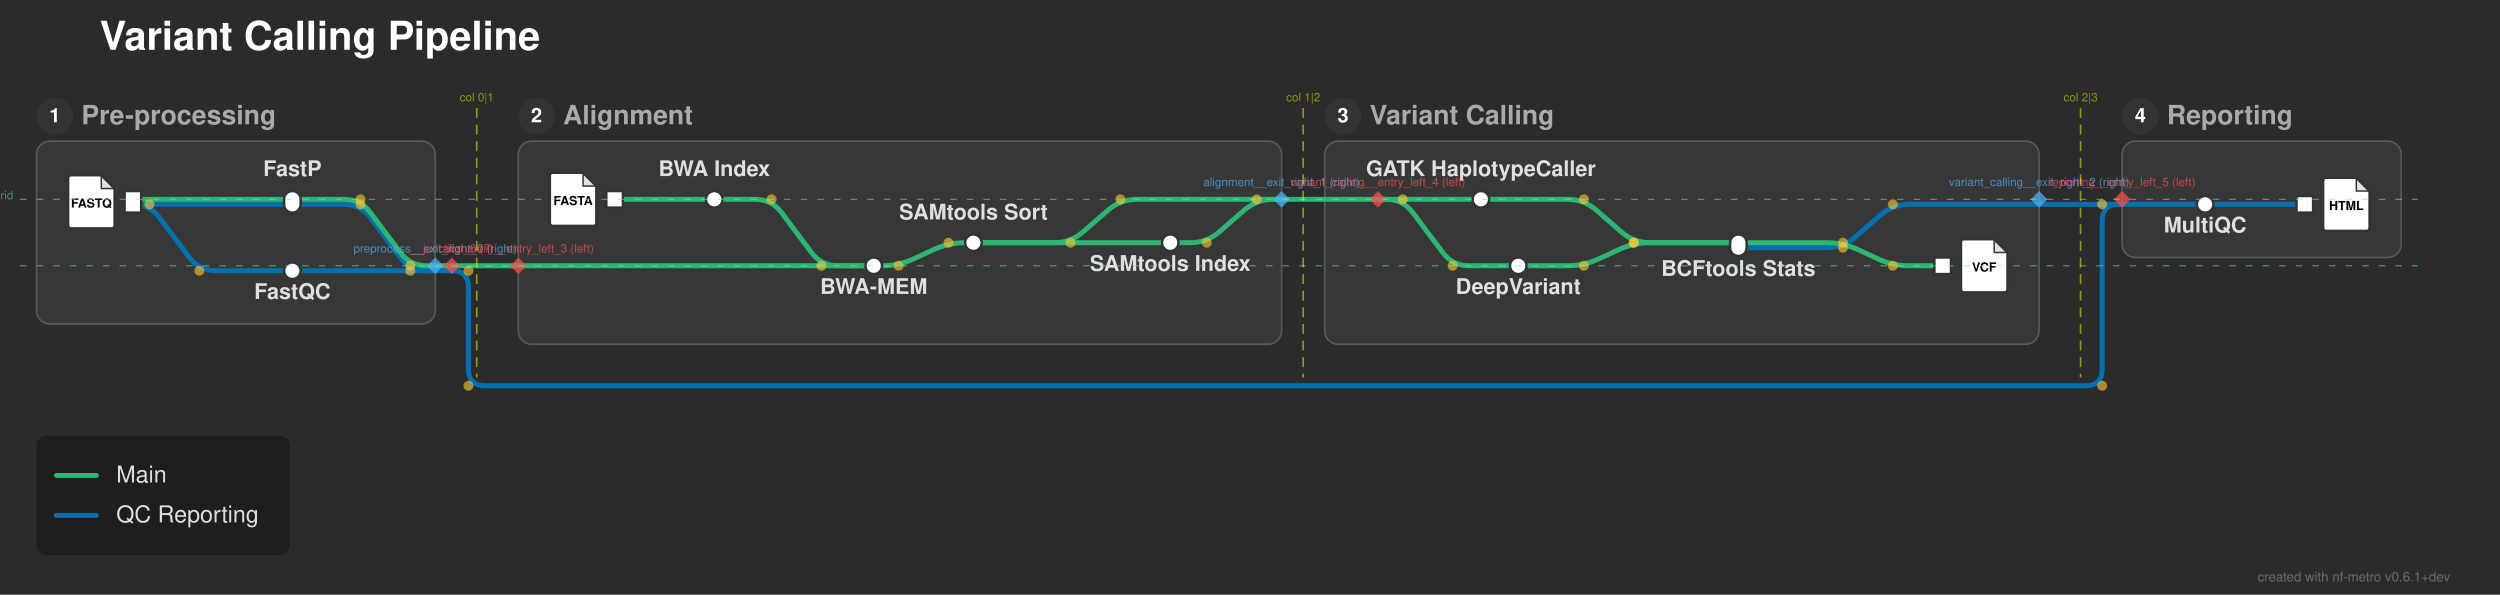
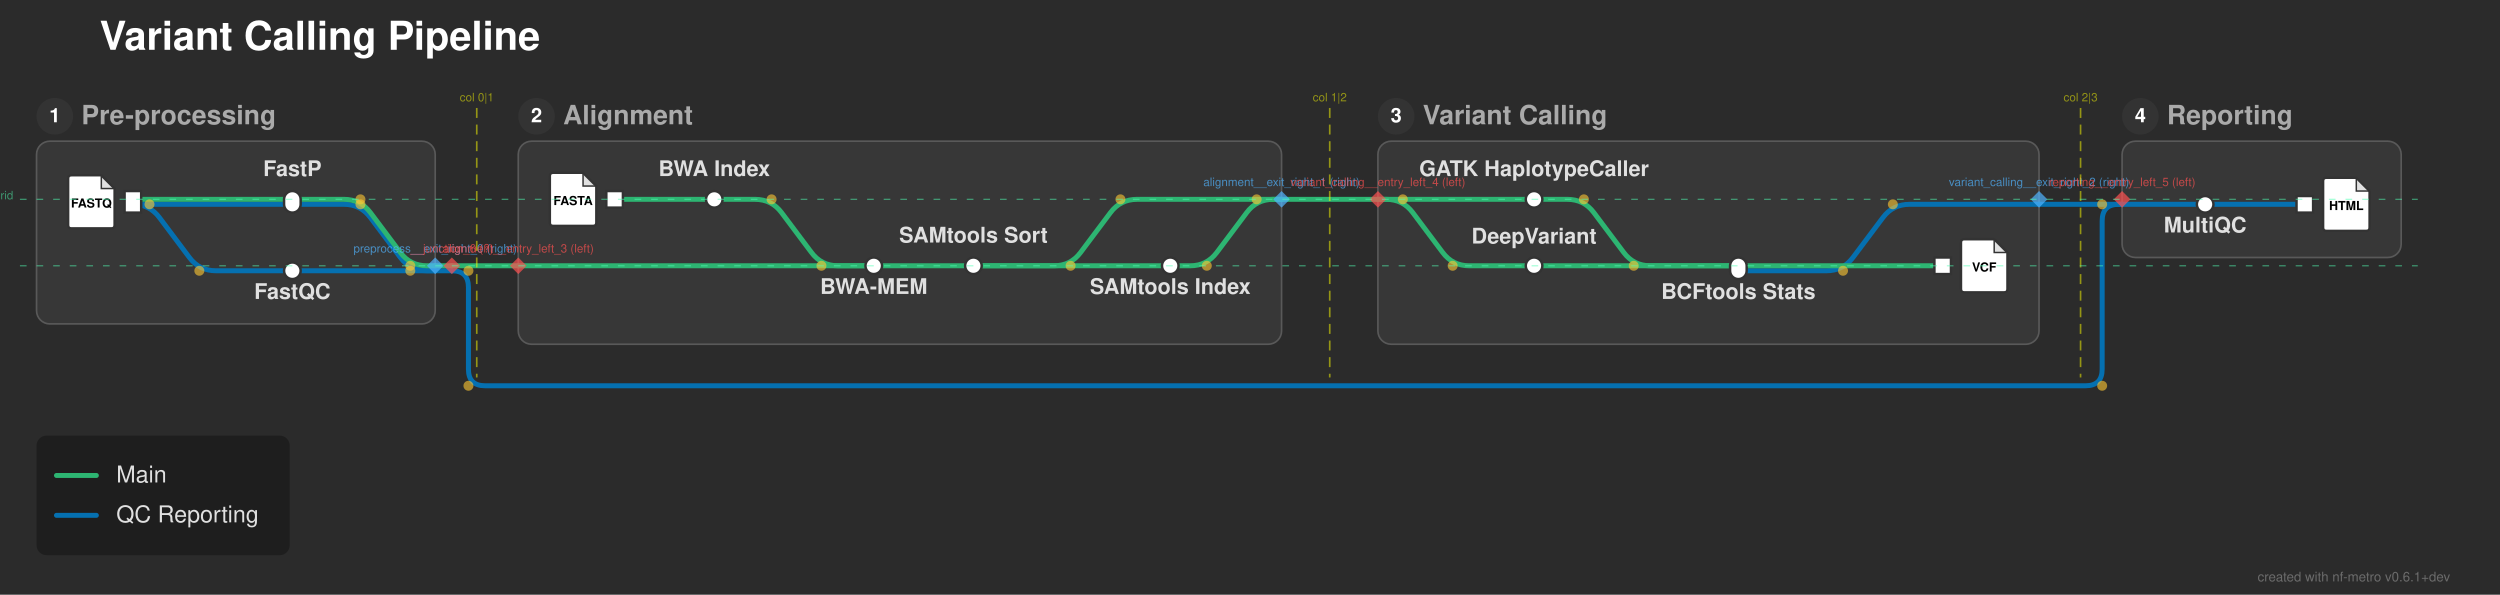
<svg xmlns="http://www.w3.org/2000/svg" width="1505" height="358" viewBox="0 0 1505 358">
  <defs>
</defs>
  <rect x="0" y="0" width="1505" height="358" fill="#2b2b2b" />
  <text x="60.0" y="30.0" font-size="24.0" fill="#ffffff" font-family="'Helvetica Neue', Helvetica, Arial, sans-serif" font-weight="bold" class="nf-metro-title">Variant Calling Pipeline</text>
  <rect x="22.0" y="85.0" width="240.0" height="110.0" rx="8" ry="8" fill="#373737" stroke="#595959" stroke-width="1.0" />
  <circle cx="33.0" cy="70.0" r="11" fill="#333333" class="nf-metro-section-num-circle" />
  <text x="33.0" y="70.0" font-size="12" fill="#ffffff" font-family="'Helvetica Neue', Helvetica, Arial, sans-serif" font-weight="bold" text-anchor="middle" dy="0.3em">1</text>
  <text x="49.0" y="70.0" font-size="16.0" fill="#aaaaaa" font-family="'Helvetica Neue', Helvetica, Arial, sans-serif" font-weight="bold" dy="0.3em" class="nf-metro-section-label">Pre-processing</text>
  <rect x="312.0" y="85.0" width="459.5" height="122.233" rx="8" ry="8" fill="#373737" stroke="#595959" stroke-width="1.0" />
  <circle cx="323.0" cy="70.0" r="11" fill="#333333" class="nf-metro-section-num-circle" />
  <text x="323.0" y="70.0" font-size="12" fill="#ffffff" font-family="'Helvetica Neue', Helvetica, Arial, sans-serif" font-weight="bold" text-anchor="middle" dy="0.3em">2</text>
  <text x="339.0" y="70.0" font-size="16.0" fill="#aaaaaa" font-family="'Helvetica Neue', Helvetica, Arial, sans-serif" font-weight="bold" dy="0.3em" class="nf-metro-section-label">Alignment</text>
-   <rect x="797.5" y="85.0" width="430.0" height="122.233" rx="8" ry="8" fill="#373737" stroke="#595959" stroke-width="1.0" />
-   <circle cx="808.5" cy="70.0" r="11" fill="#333333" class="nf-metro-section-num-circle" />
-   <text x="808.5" y="70.0" font-size="12" fill="#ffffff" font-family="'Helvetica Neue', Helvetica, Arial, sans-serif" font-weight="bold" text-anchor="middle" dy="0.3em">3</text>
-   <text x="824.5" y="70.0" font-size="16.0" fill="#aaaaaa" font-family="'Helvetica Neue', Helvetica, Arial, sans-serif" font-weight="bold" dy="0.3em" class="nf-metro-section-label">Variant Calling</text>
+   <rect x="829.5" y="85.0" width="398.0" height="122.233" rx="8" ry="8" fill="#373737" stroke="#595959" stroke-width="1.0" />
+   <circle cx="840.5" cy="70.0" r="11" fill="#333333" class="nf-metro-section-num-circle" />
+   <text x="840.5" y="70.0" font-size="12" fill="#ffffff" font-family="'Helvetica Neue', Helvetica, Arial, sans-serif" font-weight="bold" text-anchor="middle" dy="0.3em">3</text>
+   <text x="856.5" y="70.0" font-size="16.0" fill="#aaaaaa" font-family="'Helvetica Neue', Helvetica, Arial, sans-serif" font-weight="bold" dy="0.3em" class="nf-metro-section-label">Variant Calling</text>
  <rect x="1277.5" y="85.0" width="168.0" height="70.0" rx="8" ry="8" fill="#373737" stroke="#595959" stroke-width="1.0" />
  <circle cx="1288.5" cy="70.0" r="11" fill="#333333" class="nf-metro-section-num-circle" />
  <text x="1288.5" y="70.0" font-size="12" fill="#ffffff" font-family="'Helvetica Neue', Helvetica, Arial, sans-serif" font-weight="bold" text-anchor="middle" dy="0.3em">4</text>
  <text x="1304.5" y="70.0" font-size="16.0" fill="#aaaaaa" font-family="'Helvetica Neue', Helvetica, Arial, sans-serif" font-weight="bold" dy="0.3em" class="nf-metro-section-label">Reporting</text>
+   <path d="M1046.5,163.0 L1099.5,163.0 Q1109.5,163.0,1115.5,155.0 L1133.5,131.0 Q1139.5,123.0,1149.5,123.0 L1227.5,123.0" stroke="#0570b0" stroke-width="3.0" fill="none" stroke-linecap="round" stroke-linejoin="round" />
  <path d="M176.0,163.0 L262.0,163.0" stroke="#0570b0" stroke-width="3.0" stroke-linecap="round" />
  <path d="M262.0,163.0 L272.0,163.0" stroke="#0570b0" stroke-width="3.0" stroke-linecap="round" />
  <path d="M272.0,163.0 L272.0,163.0 Q282.0,163.0,282.0,173.0 L282.0,222.233 Q282.0,232.233,292.0,232.233 L1255.5,232.233 Q1265.5,232.233,1265.5,222.233 L1265.5,133.0 Q1265.5,123.0,1275.5,123.0 L1277.5,123.0" stroke="#0570b0" stroke-width="3.0" fill="none" stroke-linecap="round" stroke-linejoin="round" />
-   <path d="M526.0,160.0 L531.0,160.0 Q541.0,160.0,550.075,155.8 L561.925,150.316 Q571.0,146.117,581.0,146.117 L586.0,146.117" stroke="#2db572" stroke-width="3.0" fill="none" stroke-linecap="round" stroke-linejoin="round" />
-   <path d="M914.0,160.0 L943.5,160.0 Q953.5,160.0,962.575,155.8 L974.425,150.316 Q983.5,146.117,993.5,146.117 L1046.5,146.117" stroke="#2db572" stroke-width="3.0" fill="none" stroke-linecap="round" stroke-linejoin="round" />
+   <path d="M526.0,160.0 L586.0,160.0" stroke="#2db572" stroke-width="3.0" stroke-linecap="round" />
+   <path d="M586.0,160.0 L704.5,160.0" stroke="#2db572" stroke-width="3.0" stroke-linecap="round" />
+   <path d="M923.5,160.0 L1046.5,160.0" stroke="#2db572" stroke-width="3.0" stroke-linecap="round" />
+   <path d="M1046.5,160.0 L1169.5,160.0" stroke="#2db572" stroke-width="3.0" stroke-linecap="round" />
  <path d="M312.0,160.0 L526.0,160.0" stroke="#2db572" stroke-width="3.0" stroke-linecap="round" />
+   <path d="M586.0,160.0 L634.5,160.0 Q644.5,160.0,650.5,152.0 L668.5,128.0 Q674.5,120.0,684.5,120.0 L771.5,120.0" stroke="#2db572" stroke-width="3.0" fill="none" stroke-linecap="round" stroke-linejoin="round" />
+   <path d="M704.5,160.0 L716.5,160.0 Q726.5,160.0,732.5,152.0 L750.5,128.0 Q756.5,120.0,766.5,120.0 L771.5,120.0" stroke="#2db572" stroke-width="3.0" fill="none" stroke-linecap="round" stroke-linejoin="round" />
  <path d="M262.0,160.0 L272.0,160.0" stroke="#2db572" stroke-width="3.0" stroke-linecap="round" />
  <path d="M272.0,160.0 L312.0,160.0" stroke="#2db572" stroke-width="3.0" stroke-linecap="round" />
-   <path d="M1046.5,149.117 L1099.5,149.117 Q1109.5,149.117,1117.042,142.55 L1131.958,129.566 Q1139.5,123.0,1149.5,123.0 L1227.5,123.0" stroke="#0570b0" stroke-width="3.0" fill="none" stroke-linecap="round" stroke-linejoin="round" />
-   <path d="M586.0,146.117 L704.5,146.117" stroke="#2db572" stroke-width="3.0" stroke-linecap="round" />
-   <path d="M1046.5,146.117 L1099.5,146.117 Q1109.5,146.117,1118.575,150.316 L1130.425,155.8 Q1139.5,160.0,1149.5,160.0 L1169.5,160.0" stroke="#2db572" stroke-width="3.0" fill="none" stroke-linecap="round" stroke-linejoin="round" />
-   <path d="M586.0,146.117 L634.5,146.117 Q644.5,146.117,652.042,139.55 L666.958,126.566 Q674.5,120.0,684.5,120.0 L771.5,120.0" stroke="#2db572" stroke-width="3.0" fill="none" stroke-linecap="round" stroke-linejoin="round" />
-   <path d="M704.5,146.117 L716.5,146.117 Q726.5,146.117,734.042,139.55 L748.958,126.566 Q756.5,120.0,766.5,120.0 L771.5,120.0" stroke="#2db572" stroke-width="3.0" fill="none" stroke-linecap="round" stroke-linejoin="round" />
  <path d="M80.0,123.0 L176.0,123.0" stroke="#0570b0" stroke-width="3.0" stroke-linecap="round" />
  <path d="M80.0,123.0 L80.0,123.0 Q90.0,123.0,96.0,131.0 L114.0,155.0 Q120.0,163.0,130.0,163.0 L176.0,163.0" stroke="#0570b0" stroke-width="3.0" fill="none" stroke-linecap="round" stroke-linejoin="round" />
  <path d="M1327.5,123.0 L1387.5,123.0" stroke="#0570b0" stroke-width="3.0" stroke-linecap="round" />
  <path d="M1277.5,123.0 L1327.5,123.0" stroke="#0570b0" stroke-width="3.0" stroke-linecap="round" />
  <path d="M176.0,123.0 L207.0,123.0 Q217.0,123.0,223.0,131.0 L241.0,155.0 Q247.0,163.0,257.0,163.0 L262.0,163.0" stroke="#0570b0" stroke-width="3.0" fill="none" stroke-linecap="round" stroke-linejoin="round" />
  <path d="M1227.5,123.0 L1277.5,123.0" stroke="#0570b0" stroke-width="3.0" stroke-linecap="round" />
  <path d="M80.0,120.0 L176.0,120.0" stroke="#2db572" stroke-width="3.0" stroke-linecap="round" />
  <path d="M370.0,120.0 L430.0,120.0" stroke="#2db572" stroke-width="3.0" stroke-linecap="round" />
  <path d="M430.0,120.0 L454.5,120.0 Q464.5,120.0,470.5,128.0 L488.5,152.0 Q494.5,160.0,504.5,160.0 L526.0,160.0" stroke="#2db572" stroke-width="3.0" fill="none" stroke-linecap="round" stroke-linejoin="round" />
-   <path d="M891.5,120.0 L943.5,120.0 Q953.5,120.0,961.042,126.566 L975.958,139.55 Q983.5,146.117,993.5,146.117 L1046.5,146.117" stroke="#2db572" stroke-width="3.0" fill="none" stroke-linecap="round" stroke-linejoin="round" />
+   <path d="M923.5,120.0 L943.5,120.0 Q953.5,120.0,959.5,128.0 L977.5,152.0 Q983.5,160.0,993.5,160.0 L1046.5,160.0" stroke="#2db572" stroke-width="3.0" fill="none" stroke-linecap="round" stroke-linejoin="round" />
  <path d="M176.0,120.0 L207.0,120.0 Q217.0,120.0,223.0,128.0 L241.0,152.0 Q247.0,160.0,257.0,160.0 L262.0,160.0" stroke="#2db572" stroke-width="3.0" fill="none" stroke-linecap="round" stroke-linejoin="round" />
-   <path d="M829.5,120.0 L891.5,120.0" stroke="#2db572" stroke-width="3.0" stroke-linecap="round" />
-   <path d="M829.5,120.0 L834.5,120.0 Q844.5,120.0,850.5,128.0 L868.5,152.0 Q874.5,160.0,884.5,160.0 L914.0,160.0" stroke="#2db572" stroke-width="3.0" fill="none" stroke-linecap="round" stroke-linejoin="round" />
+   <path d="M829.5,120.0 L923.5,120.0" stroke="#2db572" stroke-width="3.0" stroke-linecap="round" />
+   <path d="M829.5,120.0 L834.5,120.0 Q844.5,120.0,850.5,128.0 L868.5,152.0 Q874.5,160.0,884.5,160.0 L923.5,160.0" stroke="#2db572" stroke-width="3.0" fill="none" stroke-linecap="round" stroke-linejoin="round" />
  <path d="M771.5,120.0 L829.5,120.0" stroke="#2db572" stroke-width="3.0" stroke-linecap="round" />
  <rect x="75.0" y="115.0" width="10.0" height="13.0" fill="#ffffff" stroke="#333333" stroke-width="1.5" />
  <path d="M43.0,105.5 L61.0,105.5 L69.0,113.5 L69.0,135.5 Q69.0,137.5,67.0,137.5 L43.0,137.5 Q41.0,137.5,41.0,135.5 L41.0,107.5 Q41.0,105.5,43.0,105.5 Z" fill="#ffffff" stroke="#333333" stroke-width="1.5" stroke-linejoin="round" />
  <path d="M61.0,105.5 L61.0,113.5 L69.0,113.5 Z" fill="#333333" opacity="0.15" stroke="none" />
  <path d="M61.0,105.5 L61.0,113.5 L69.0,113.5" fill="none" stroke="#333333" stroke-width="0.9" />
  <text x="55.0" y="122.7" font-size="7.5" fill="#000000" font-family="'Helvetica Neue', Helvetica, Arial, sans-serif" font-weight="bold" text-anchor="middle" dy="0.3em">FASTQ</text>
  <rect x="171.0" y="158.0" width="10.0" height="10.0" rx="5.0" ry="5.0" fill="#ffffff" stroke="#333333" stroke-width="1.5" />
  <rect x="171.0" y="115.0" width="10.0" height="13.0" rx="5.0" ry="5.0" fill="#ffffff" stroke="#333333" stroke-width="1.5" />
  <rect x="365.0" y="115.0" width="10.0" height="10.0" fill="#ffffff" stroke="#333333" stroke-width="1.5" />
  <path d="M333.0,104.0 L351.0,104.0 L359.0,112.0 L359.0,134.0 Q359.0,136.0,357.0,136.0 L333.0,136.0 Q331.0,136.0,331.0,134.0 L331.0,106.0 Q331.0,104.0,333.0,104.0 Z" fill="#ffffff" stroke="#333333" stroke-width="1.5" stroke-linejoin="round" />
  <path d="M351.0,104.0 L351.0,112.0 L359.0,112.0 Z" fill="#333333" opacity="0.15" stroke="none" />
  <path d="M351.0,104.0 L351.0,112.0 L359.0,112.0" fill="none" stroke="#333333" stroke-width="0.9" />
  <text x="345.0" y="121.2" font-size="7.5" fill="#000000" font-family="'Helvetica Neue', Helvetica, Arial, sans-serif" font-weight="bold" text-anchor="middle" dy="0.3em">FASTA</text>
  <rect x="425.0" y="115.0" width="10.0" height="10.0" rx="5.0" ry="5.0" fill="#ffffff" stroke="#333333" stroke-width="1.5" />
  <rect x="521.0" y="155.0" width="10.0" height="10.0" rx="5.0" ry="5.0" fill="#ffffff" stroke="#333333" stroke-width="1.5" />
-   <rect x="581.0" y="141.117" width="10.0" height="10.0" rx="5.0" ry="5.0" fill="#ffffff" stroke="#333333" stroke-width="1.5" />
-   <rect x="699.5" y="141.117" width="10.0" height="10.0" rx="5.0" ry="5.0" fill="#ffffff" stroke="#333333" stroke-width="1.5" />
-   <rect x="886.5" y="115.0" width="10.0" height="10.0" rx="5.0" ry="5.0" fill="#ffffff" stroke="#333333" stroke-width="1.5" />
-   <rect x="909.0" y="155.0" width="10.0" height="10.0" rx="5.0" ry="5.0" fill="#ffffff" stroke="#333333" stroke-width="1.5" />
-   <rect x="1041.5" y="141.117" width="10.0" height="13.0" rx="5.0" ry="5.0" fill="#ffffff" stroke="#333333" stroke-width="1.5" />
+   <rect x="581.0" y="155.0" width="10.0" height="10.0" rx="5.0" ry="5.0" fill="#ffffff" stroke="#333333" stroke-width="1.5" />
+   <rect x="699.5" y="155.0" width="10.0" height="10.0" rx="5.0" ry="5.0" fill="#ffffff" stroke="#333333" stroke-width="1.5" />
+   <rect x="918.5" y="115.0" width="10.0" height="10.0" rx="5.0" ry="5.0" fill="#ffffff" stroke="#333333" stroke-width="1.5" />
+   <rect x="918.5" y="155.0" width="10.0" height="10.0" rx="5.0" ry="5.0" fill="#ffffff" stroke="#333333" stroke-width="1.5" />
+   <rect x="1041.5" y="155.0" width="10.0" height="13.0" rx="5.0" ry="5.0" fill="#ffffff" stroke="#333333" stroke-width="1.5" />
  <rect x="1164.5" y="155.0" width="10.0" height="10.0" fill="#ffffff" stroke="#333333" stroke-width="1.5" />
  <path d="M1182.5,144.0 L1200.5,144.0 L1208.5,152.0 L1208.5,174.0 Q1208.5,176.0,1206.5,176.0 L1182.5,176.0 Q1180.5,176.0,1180.5,174.0 L1180.5,146.0 Q1180.5,144.0,1182.5,144.0 Z" fill="#ffffff" stroke="#333333" stroke-width="1.5" stroke-linejoin="round" />
  <path d="M1200.5,144.0 L1200.5,152.0 L1208.5,152.0 Z" fill="#333333" opacity="0.15" stroke="none" />
  <path d="M1200.5,144.0 L1200.5,152.0 L1208.5,152.0" fill="none" stroke="#333333" stroke-width="0.9" />
  <text x="1194.5" y="161.2" font-size="7.5" fill="#000000" font-family="'Helvetica Neue', Helvetica, Arial, sans-serif" font-weight="bold" text-anchor="middle" dy="0.3em">VCF</text>
  <rect x="1322.5" y="118.0" width="10.0" height="10.0" rx="5.0" ry="5.0" fill="#ffffff" stroke="#333333" stroke-width="1.5" />
  <rect x="1382.5" y="118.0" width="10.0" height="10.0" fill="#ffffff" stroke="#333333" stroke-width="1.5" />
  <path d="M1400.5,107.0 L1418.5,107.0 L1426.5,115.0 L1426.5,137.0 Q1426.5,139.0,1424.5,139.0 L1400.5,139.0 Q1398.5,139.0,1398.5,137.0 L1398.5,109.0 Q1398.5,107.0,1400.5,107.0 Z" fill="#ffffff" stroke="#333333" stroke-width="1.5" stroke-linejoin="round" />
  <path d="M1418.5,107.0 L1418.5,115.0 L1426.5,115.0 Z" fill="#333333" opacity="0.15" stroke="none" />
  <path d="M1418.5,107.0 L1418.5,115.0 L1426.5,115.0" fill="none" stroke="#333333" stroke-width="0.9" />
  <text x="1412.5" y="124.2" font-size="7.5" fill="#000000" font-family="'Helvetica Neue', Helvetica, Arial, sans-serif" font-weight="bold" text-anchor="middle" dy="0.3em">HTML</text>
-   <text x="891.5" y="106.0" font-size="13.0" fill="#e0e0e0" font-family="'Helvetica Neue', Helvetica, Arial, sans-serif" font-weight="bold" text-anchor="middle" dominant-baseline="auto">GATK HaplotypeCaller</text>
-   <text x="914.0" y="171.0" font-size="13.0" fill="#e0e0e0" font-family="'Helvetica Neue', Helvetica, Arial, sans-serif" font-weight="bold" text-anchor="middle" dominant-baseline="hanging">DeepVariant</text>
+   <text x="923.5" y="106.0" font-size="13.0" fill="#e0e0e0" font-family="'Helvetica Neue', Helvetica, Arial, sans-serif" font-weight="bold" text-anchor="middle" dominant-baseline="auto">GATK HaplotypeCaller</text>
+   <text x="923.5" y="146.6" font-size="13.0" fill="#e0e0e0" font-family="'Helvetica Neue', Helvetica, Arial, sans-serif" font-weight="bold" text-anchor="middle" dominant-baseline="auto">DeepVariant</text>
  <text x="1327.5" y="134.0" font-size="13.0" fill="#e0e0e0" font-family="'Helvetica Neue', Helvetica, Arial, sans-serif" font-weight="bold" text-anchor="middle" dominant-baseline="hanging">MultiQC</text>
  <text x="430.0" y="106.0" font-size="13.0" fill="#e0e0e0" font-family="'Helvetica Neue', Helvetica, Arial, sans-serif" font-weight="bold" text-anchor="middle" dominant-baseline="auto">BWA Index</text>
  <text x="176.0" y="106.0" font-size="13.0" fill="#e0e0e0" font-family="'Helvetica Neue', Helvetica, Arial, sans-serif" font-weight="bold" text-anchor="middle" dominant-baseline="auto">FastP</text>
-   <text x="1046.5" y="160.117" font-size="13.0" fill="#e0e0e0" font-family="'Helvetica Neue', Helvetica, Arial, sans-serif" font-weight="bold" text-anchor="middle" dominant-baseline="hanging">BCFtools Stats</text>
+   <text x="1046.5" y="174.0" font-size="13.0" fill="#e0e0e0" font-family="'Helvetica Neue', Helvetica, Arial, sans-serif" font-weight="bold" text-anchor="middle" dominant-baseline="hanging">BCFtools Stats</text>
  <text x="176.0" y="174.0" font-size="13.0" fill="#e0e0e0" font-family="'Helvetica Neue', Helvetica, Arial, sans-serif" font-weight="bold" text-anchor="middle" dominant-baseline="hanging">FastQC</text>
  <text x="526.0" y="171.0" font-size="13.0" fill="#e0e0e0" font-family="'Helvetica Neue', Helvetica, Arial, sans-serif" font-weight="bold" text-anchor="middle" dominant-baseline="hanging">BWA-MEM</text>
-   <text x="586.0" y="132.117" font-size="13.0" fill="#e0e0e0" font-family="'Helvetica Neue', Helvetica, Arial, sans-serif" font-weight="bold" text-anchor="middle" dominant-baseline="auto">SAMtools Sort</text>
-   <text x="704.5" y="157.117" font-size="13.0" fill="#e0e0e0" font-family="'Helvetica Neue', Helvetica, Arial, sans-serif" font-weight="bold" text-anchor="middle" dominant-baseline="hanging">SAMtools Index</text>
+   <text x="586.0" y="146.0" font-size="13.0" fill="#e0e0e0" font-family="'Helvetica Neue', Helvetica, Arial, sans-serif" font-weight="bold" text-anchor="middle" dominant-baseline="auto">SAMtools Sort</text>
+   <text x="704.5" y="171.0" font-size="13.0" fill="#e0e0e0" font-family="'Helvetica Neue', Helvetica, Arial, sans-serif" font-weight="bold" text-anchor="middle" dominant-baseline="hanging">SAMtools Index</text>
  <circle cx="90.0" cy="123.0" r="3.0" fill="rgba(255, 200, 50, 0.6)" />
  <circle cx="120.0" cy="163.0" r="3.0" fill="rgba(255, 200, 50, 0.6)" />
  <circle cx="464.5" cy="120.0" r="3.0" fill="rgba(255, 200, 50, 0.6)" />
  <circle cx="494.5" cy="160.0" r="3.0" fill="rgba(255, 200, 50, 0.6)" />
-   <circle cx="541.0" cy="160.0" r="3.0" fill="rgba(255, 200, 50, 0.6)" />
-   <circle cx="571.0" cy="146.117" r="3.0" fill="rgba(255, 200, 50, 0.6)" />
  <circle cx="953.5" cy="120.0" r="3.0" fill="rgba(255, 200, 50, 0.6)" />
-   <circle cx="983.5" cy="146.117" r="3.0" fill="rgba(255, 200, 50, 0.6)" />
-   <circle cx="953.5" cy="160.0" r="3.0" fill="rgba(255, 200, 50, 0.6)" />
-   <circle cx="983.5" cy="146.117" r="3.0" fill="rgba(255, 200, 50, 0.6)" />
-   <circle cx="1109.5" cy="146.117" r="3.0" fill="rgba(255, 200, 50, 0.6)" />
-   <circle cx="1139.5" cy="160.0" r="3.0" fill="rgba(255, 200, 50, 0.6)" />
+   <circle cx="983.5" cy="160.0" r="3.0" fill="rgba(255, 200, 50, 0.6)" />
  <circle cx="217.0" cy="120.0" r="3.0" fill="rgba(255, 200, 50, 0.6)" />
  <circle cx="247.0" cy="160.0" r="3.0" fill="rgba(255, 200, 50, 0.6)" />
-   <circle cx="644.5" cy="146.117" r="3.0" fill="rgba(255, 200, 50, 0.6)" />
+   <circle cx="644.5" cy="160.0" r="3.0" fill="rgba(255, 200, 50, 0.6)" />
  <circle cx="674.5" cy="120.0" r="3.0" fill="rgba(255, 200, 50, 0.6)" />
  <circle cx="844.5" cy="120.0" r="3.0" fill="rgba(255, 200, 50, 0.6)" />
  <circle cx="874.5" cy="160.0" r="3.0" fill="rgba(255, 200, 50, 0.6)" />
-   <circle cx="726.5" cy="146.117" r="3.0" fill="rgba(255, 200, 50, 0.6)" />
+   <circle cx="726.5" cy="160.0" r="3.0" fill="rgba(255, 200, 50, 0.6)" />
  <circle cx="756.5" cy="120.0" r="3.0" fill="rgba(255, 200, 50, 0.6)" />
-   <circle cx="1109.5" cy="149.117" r="3.0" fill="rgba(255, 200, 50, 0.6)" />
+   <circle cx="1109.5" cy="163.0" r="3.0" fill="rgba(255, 200, 50, 0.6)" />
  <circle cx="1139.5" cy="123.0" r="3.0" fill="rgba(255, 200, 50, 0.6)" />
  <circle cx="217.0" cy="123.0" r="3.0" fill="rgba(255, 200, 50, 0.6)" />
  <circle cx="247.0" cy="163.0" r="3.0" fill="rgba(255, 200, 50, 0.6)" />
  <circle cx="282.0" cy="163.0" r="3.0" fill="rgba(255, 200, 50, 0.6)" />
  <circle cx="282.0" cy="232.233" r="3.0" fill="rgba(255, 200, 50, 0.6)" />
  <circle cx="1265.5" cy="232.233" r="3.0" fill="rgba(255, 200, 50, 0.6)" />
  <circle cx="1265.5" cy="123.0" r="3.0" fill="rgba(255, 200, 50, 0.6)" />
  <path d="M262.0,155.0 L267.0,160.0 L262.0,165.0 L257.0,160.0 Z" fill="rgba(80, 180, 255, 0.7)" stroke="none" />
  <text x="262.0" y="152.0" font-size="7" fill="rgba(80, 180, 255, 0.7)" font-family="'Helvetica Neue', Helvetica, Arial, sans-serif" text-anchor="middle" dominant-baseline="auto">preprocess__exit_right_0 (right)</text>
  <path d="M771.5,115.0 L776.5,120.0 L771.5,125.0 L766.5,120.0 Z" fill="rgba(80, 180, 255, 0.7)" stroke="none" />
  <text x="771.5" y="112.0" font-size="7" fill="rgba(80, 180, 255, 0.7)" font-family="'Helvetica Neue', Helvetica, Arial, sans-serif" text-anchor="middle" dominant-baseline="auto">alignment__exit_right_1 (right)</text>
  <path d="M1227.5,115.0 L1232.5,120.0 L1227.5,125.0 L1222.5,120.0 Z" fill="rgba(80, 180, 255, 0.7)" stroke="none" />
  <text x="1227.5" y="112.0" font-size="7" fill="rgba(80, 180, 255, 0.7)" font-family="'Helvetica Neue', Helvetica, Arial, sans-serif" text-anchor="middle" dominant-baseline="auto">variant_calling__exit_right_2 (right)</text>
  <path d="M312.0,155.0 L317.0,160.0 L312.0,165.0 L307.0,160.0 Z" fill="rgba(255, 80, 80, 0.7)" stroke="none" />
  <text x="312.0" y="152.0" font-size="7" fill="rgba(255, 80, 80, 0.7)" font-family="'Helvetica Neue', Helvetica, Arial, sans-serif" text-anchor="middle" dominant-baseline="auto">alignment__entry_left_3 (left)</text>
  <path d="M829.5,115.0 L834.5,120.0 L829.5,125.0 L824.5,120.0 Z" fill="rgba(255, 80, 80, 0.7)" stroke="none" />
  <text x="829.5" y="112.0" font-size="7" fill="rgba(255, 80, 80, 0.7)" font-family="'Helvetica Neue', Helvetica, Arial, sans-serif" text-anchor="middle" dominant-baseline="auto">variant_calling__entry_left_4 (left)</text>
  <path d="M1277.5,115.0 L1282.5,120.0 L1277.5,125.0 L1272.5,120.0 Z" fill="rgba(255, 80, 80, 0.7)" stroke="none" />
  <text x="1277.5" y="112.0" font-size="7" fill="rgba(255, 80, 80, 0.7)" font-family="'Helvetica Neue', Helvetica, Arial, sans-serif" text-anchor="middle" dominant-baseline="auto">reporting__entry_left_5 (left)</text>
  <path d="M272.0,155.0 L277.0,160.0 L272.0,165.0 L267.0,160.0 Z" fill="rgba(255, 80, 80, 0.7)" stroke="none" />
  <text x="272.0" y="152.0" font-size="7" fill="rgba(255, 80, 80, 0.7)" font-family="'Helvetica Neue', Helvetica, Arial, sans-serif" text-anchor="middle" dominant-baseline="auto">__junction_6 (?)</text>
  <path d="M287.0,65.0 L287.0,227.233" stroke="rgba(255, 255, 0, 0.5)" stroke-width="1" stroke-dasharray="6,4" />
  <text x="287.0" y="61.0" font-size="7" fill="rgba(255, 255, 0, 0.5)" font-family="'Helvetica Neue', Helvetica, Arial, sans-serif" text-anchor="middle">col 0|1</text>
-   <path d="M784.5,65.0 L784.5,227.233" stroke="rgba(255, 255, 0, 0.5)" stroke-width="1" stroke-dasharray="6,4" />
-   <text x="784.5" y="61.0" font-size="7" fill="rgba(255, 255, 0, 0.5)" font-family="'Helvetica Neue', Helvetica, Arial, sans-serif" text-anchor="middle">col 1|2</text>
+   <path d="M800.5,65.0 L800.5,227.233" stroke="rgba(255, 255, 0, 0.5)" stroke-width="1" stroke-dasharray="6,4" />
+   <text x="800.5" y="61.0" font-size="7" fill="rgba(255, 255, 0, 0.5)" font-family="'Helvetica Neue', Helvetica, Arial, sans-serif" text-anchor="middle">col 1|2</text>
  <path d="M1252.5,65.0 L1252.5,227.233" stroke="rgba(255, 255, 0, 0.5)" stroke-width="1" stroke-dasharray="6,4" />
  <text x="1252.5" y="61.0" font-size="7" fill="rgba(255, 255, 0, 0.5)" font-family="'Helvetica Neue', Helvetica, Arial, sans-serif" text-anchor="middle">col 2|3</text>
  <path d="M12.0,120.0 L1455.5,120.0" stroke="rgba(80, 255, 180, 0.5)" stroke-width="0.75" stroke-dasharray="4,6" />
  <text x="8.0" y="120.0" font-size="7" fill="rgba(80, 255, 180, 0.5)" font-family="'Helvetica Neue', Helvetica, Arial, sans-serif" text-anchor="end">row 0 grid</text>
  <path d="M12.0,160.0 L1455.5,160.0" stroke="rgba(80, 255, 180, 0.5)" stroke-width="0.75" stroke-dasharray="4,6" />
  <rect x="22.0" y="262.233" width="152.4" height="72.0" rx="6" ry="6" fill="rgba(0, 0, 0, 0.3)" />
  <path d="M34.0,286.233 L58.0,286.233" stroke="#2db572" stroke-width="3.0" stroke-linecap="round" />
  <text x="70.0" y="286.233" font-size="14.0" fill="#e0e0e0" font-family="'Helvetica Neue', Helvetica, Arial, sans-serif" dy="0.3em">Main</text>
  <path d="M34.0,310.233 L58.0,310.233" stroke="#0570b0" stroke-width="3.0" stroke-linecap="round" />
  <text x="70.0" y="310.233" font-size="14.0" fill="#e0e0e0" font-family="'Helvetica Neue', Helvetica, Arial, sans-serif" dy="0.3em">QC Reporting</text>
  <text x="1475.0" y="350.0" font-size="8" fill="rgba(150, 150, 150, 0.6)" font-family="'Helvetica Neue', Helvetica, Arial, sans-serif" text-anchor="end">created with nf-metro v0.6.1+dev</text>
</svg>
